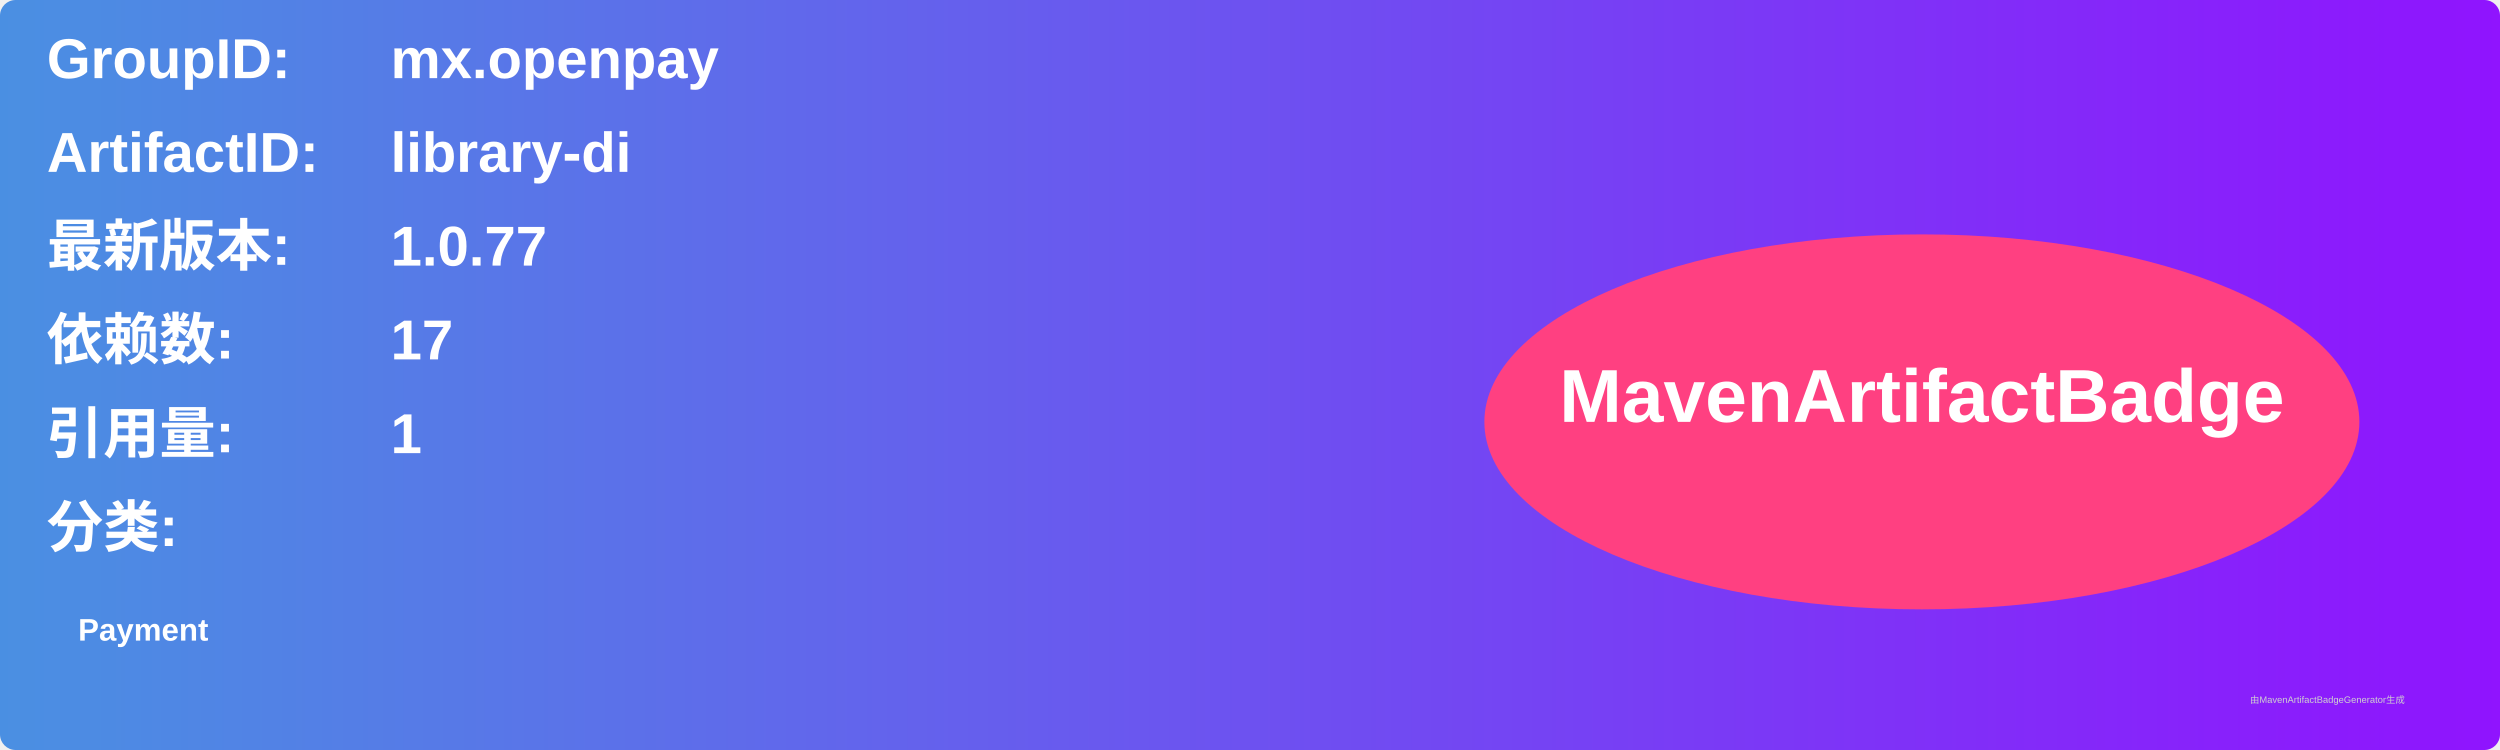
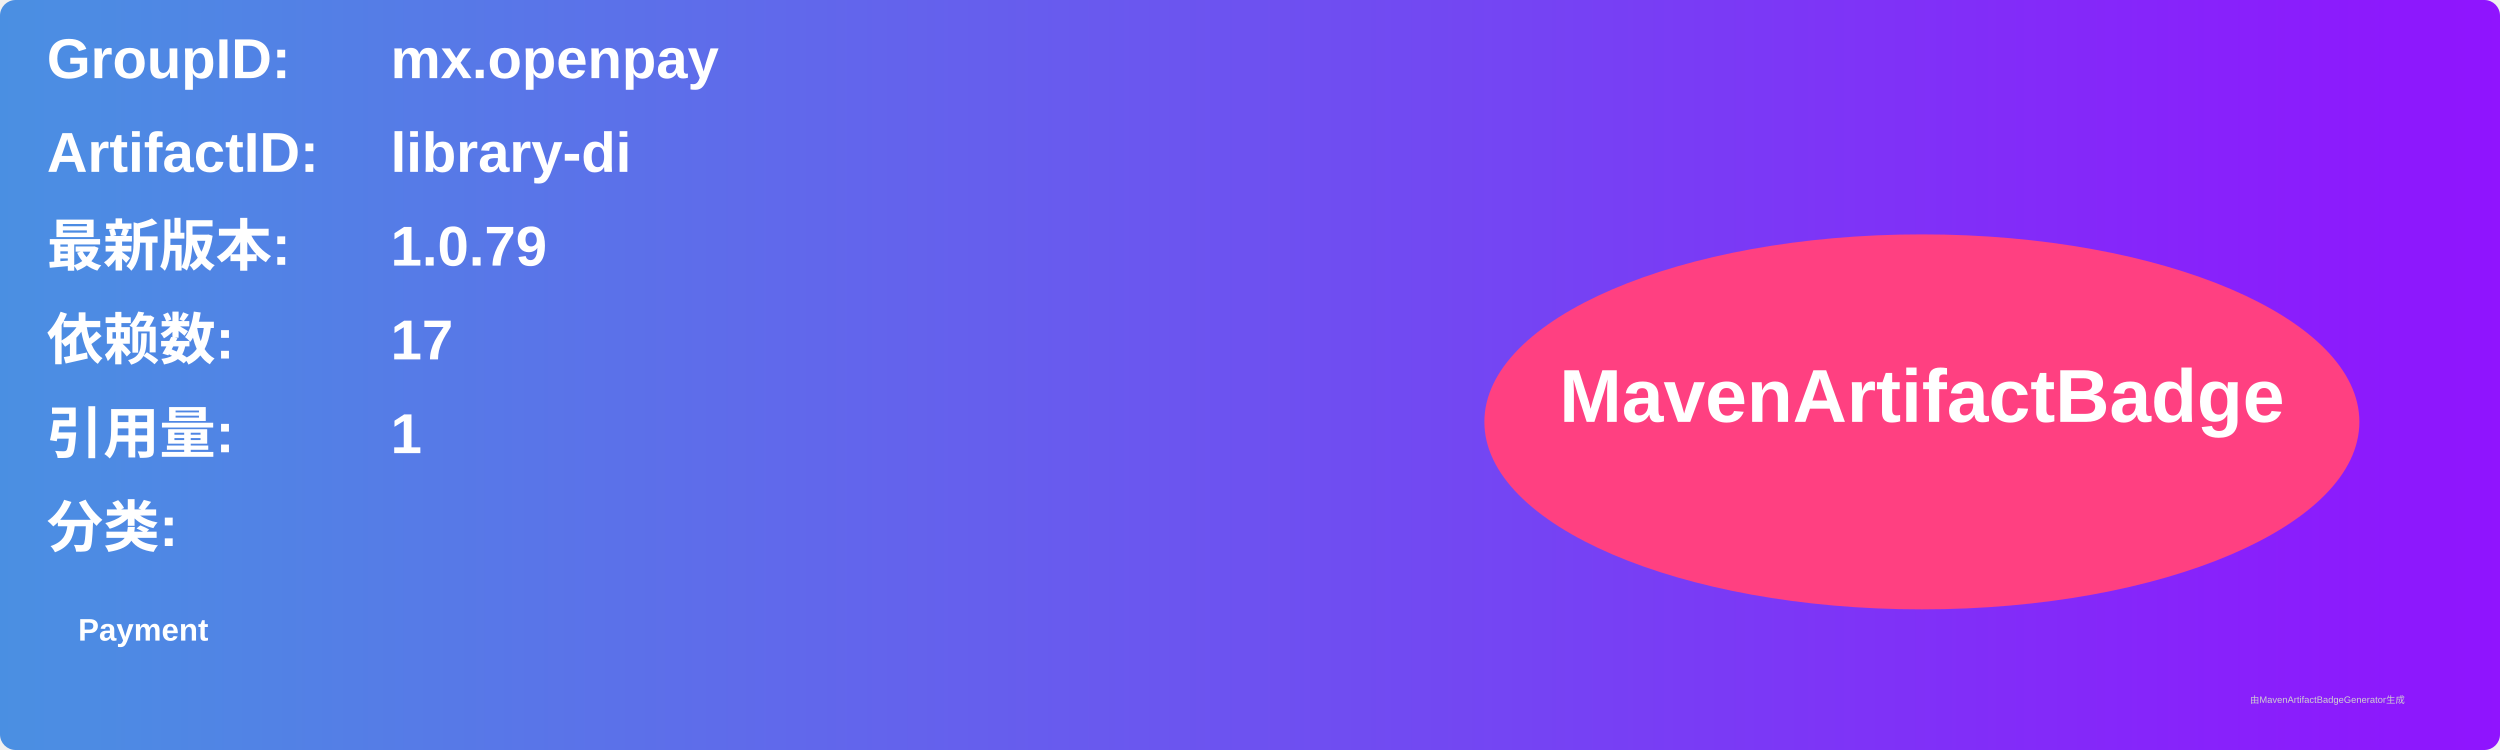
<svg xmlns="http://www.w3.org/2000/svg" width="800" height="240" viewBox="0 0 800 240">
  <linearGradient id="grad" x1="0%" y1="0%" x2="100%" y2="0%">
    <stop offset="0%" stop-color="#4a90e2" />
    <stop offset="100%" stop-color="#9013fe" />
  </linearGradient>
  <rect width="100%" height="100%" rx="5" ry="5" fill="url(#grad)" />
  <g transform="translate(15, 15)">
    <text x="0" y="10" font-family="Arial" font-size="18" fill="white" font-weight="bold" width="260">GroupID:</text>
    <text x="110" y="10" font-family="Arial" font-size="18" fill="white" font-weight="bold" width="460">mx.openpay</text>
    <text x="0" y="40" font-family="Arial" font-size="18" fill="white" font-weight="bold" width="260">ArtifactID:</text>
    <text x="110" y="40" font-family="Arial" font-size="18" fill="white" font-weight="bold" width="460">library-di</text>
    <text x="0" y="70" font-family="Arial" font-size="18" fill="white" font-weight="bold">最新版本:</text>
    <text x="110" y="70" font-family="Arial" font-size="18" fill="white" font-weight="bold">
-       <tspan font-weight="bold">1.0.77</tspan>
+       <tspan font-weight="bold">1.0.79</tspan>
    </text>
    <text x="0" y="100" font-family="Arial" font-size="18" fill="white" font-weight="bold">依赖数: </text>
    <text x="110" y="100" font-family="Arial" font-size="18" fill="white">
      <tspan font-weight="bold">17</tspan>
    </text>
    <text x="0" y="130" font-family="Arial" font-size="18" fill="white" font-weight="bold">引用量: </text>
    <text x="110" y="130" font-family="Arial" font-size="18" fill="white">
      <tspan font-weight="bold">1</tspan>
    </text>
    <text x="0" y="160" font-family="Arial" font-size="18" fill="white" font-weight="bold">分类:</text>
    <text x="10" y="190" font-family="Arial" font-size="10" fill="white">
      <tspan font-weight="bold">Payment</tspan>
    </text>
    <ellipse cx="600" cy="120" rx="140" ry="60" fill="#ff4081" />
    <text x="600" y="120" text-anchor="middle" font-family="Arial" font-size="24" fill="white" font-weight="bold">MavenArtifactBadge</text>
  </g>
  <text x="720" y="225" font-family="Arial" font-size="3" fill="#d0d0d0">由MavenArtifactBadgeGenerator生成</text>
</svg>
